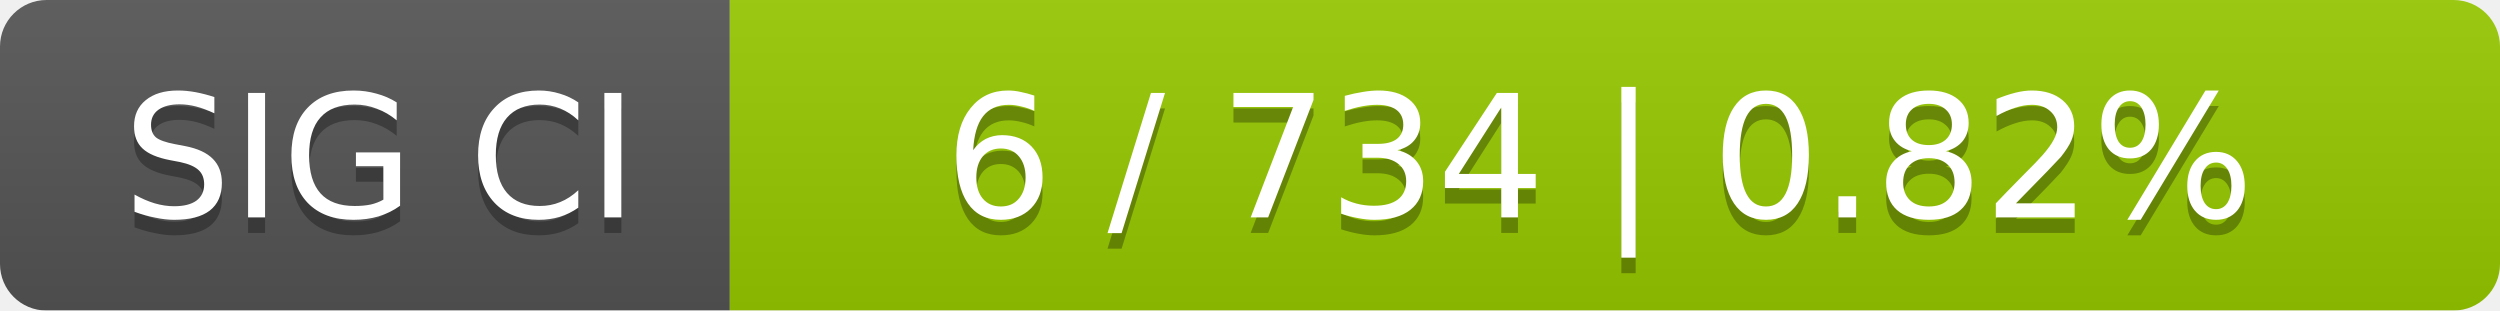
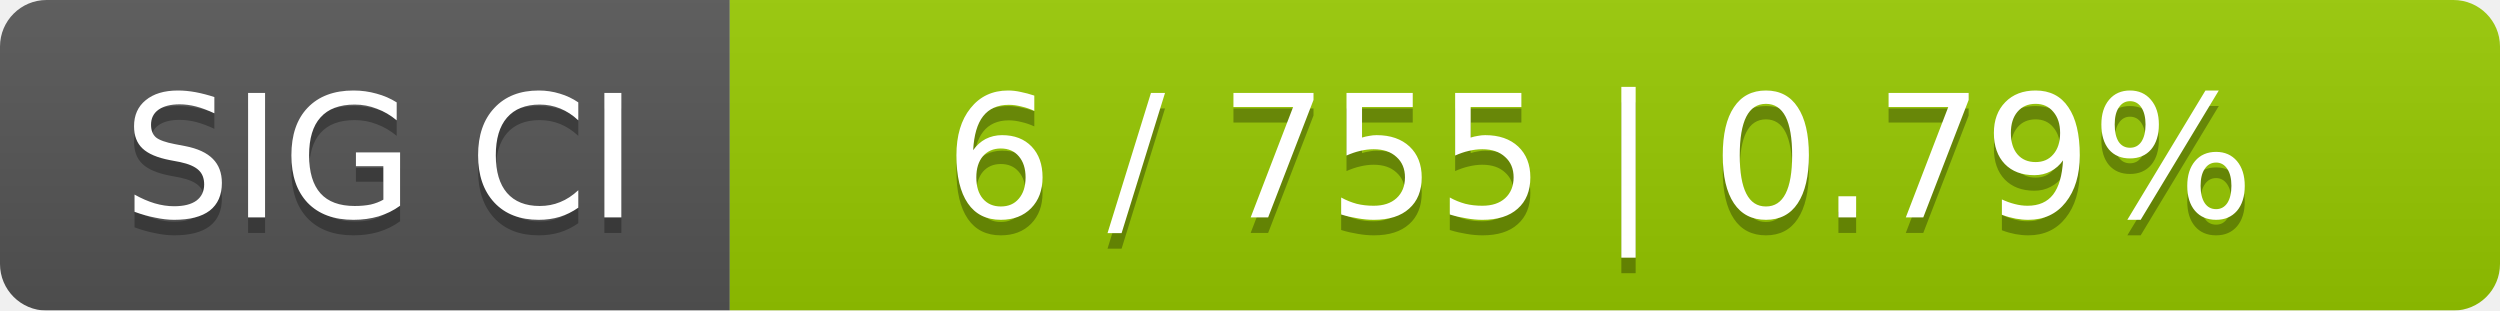
<svg xmlns="http://www.w3.org/2000/svg" width="161" height="20">
  <linearGradient id="smooth" x2="0" y2="100%">
    <stop offset="0" stop-color="#bbb" stop-opacity=".1" />
    <stop offset="1" stop-opacity=".1" />
  </linearGradient>
  <mask id="round">
    <rect width="161" height="20" rx="3" fill="#fff" />
  </mask>
  <g mask="url(#round)">
    <rect width="47" height="20" fill="#555" />
    <rect x="47" width="114" height="20" fill="#97ca00" />
    <rect width="161" height="20" fill="url(#smooth)" />
  </g>
  <g fill="#fff" text-anchor="middle" font-family="DejaVu Sans,Verdana,Geneva,sans-serif" font-size="11">
    <text x="24.5" y="15" fill="#010101" fill-opacity=".3">SIG CI</text>
    <text x="24.5" y="14">SIG CI</text>
-     <text x="103" y="15" fill="#010101" fill-opacity=".3">6 / 734    |    0.82%</text>
-     <text x="103" y="14">6 / 734    |    0.82%</text>
+     <text x="103" y="15" fill="#010101" fill-opacity=".3">6 / 755    |    0.79%</text>
+     <text x="103" y="14">6 / 755    |    0.79%</text>
  </g>
</svg>
